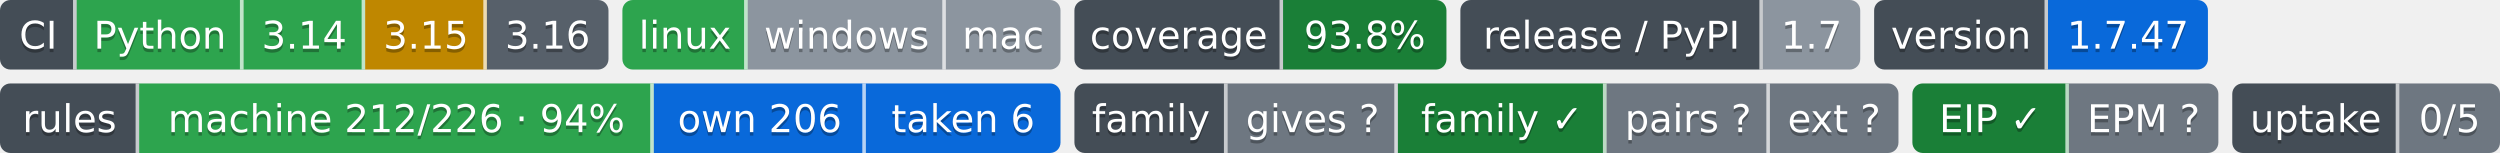
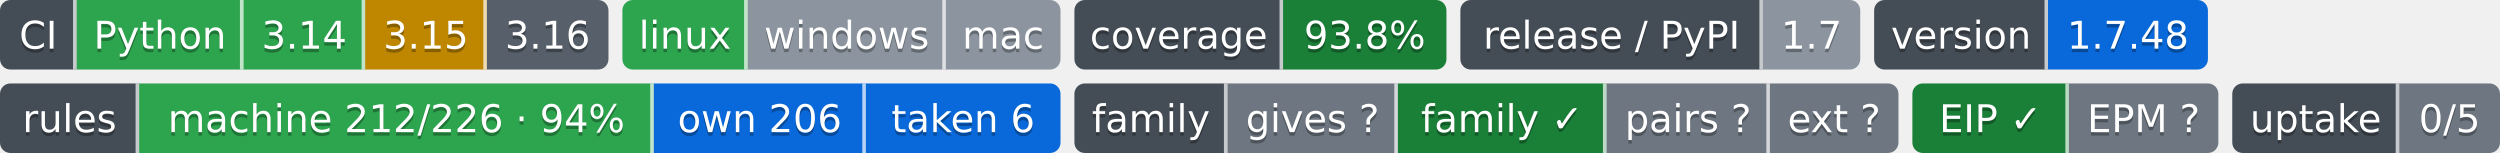
- <svg xmlns="http://www.w3.org/2000/svg" width="719" height="44" role="img" aria-label="Python: CI пройден; 3.14: CI пройден; 3.15: проектом не проверяется — версия лесенки семьи; 3.16: сборки для CI ещё нет; linux: CI пройден; windows: проверка не проводилась; mac: проверка не проводилась; 93.8%: покрытие 93.8%; 1.7: выпуск v1.7.0, на PyPI не публикуется; 1.7.47: версия 1.7.47; machine 212/226 · 94%: правил каталога держится механизмом; own 206: механизм свой; taken 6: механизм взят у другого проекта; gives ?: манифеста нет — проект не издатель; family ✓: ok; pairs ?: парных связей не объявлено; ext ?: фактов нет: .github/badges/facts.json не прочитан; EIP ✓: ok; EPM ?: свой: состояние отдачи; 0/5: перешли на EPM: никто; не прочитано у 5">
-   <clipPath id="za7e775030">
+ <svg xmlns="http://www.w3.org/2000/svg" width="719" height="44" role="img" aria-label="Python: CI пройден; 3.14: CI пройден; 3.15: проектом не проверяется — версия лесенки семьи; 3.16: сборки для CI ещё нет; linux: CI пройден; windows: проверка не проводилась; mac: проверка не проводилась; 93.8%: покрытие 93.8%; 1.7: выпуск v1.7.0, на PyPI не публикуется; 1.7.48: версия 1.7.48; machine 212/226 · 94%: правил каталога держится механизмом; own 206: механизм свой; taken 6: механизм взят у другого проекта; gives ?: манифеста нет — проект не издатель; family ✓: ok; pairs ?: парных связей не объявлено; ext ?: фактов нет: .github/badges/facts.json не прочитан; EIP ✓: ok; EPM ?: свой: состояние отдачи; 0/5: перешли на EPM: никто; не прочитано у 5">
+   <clipPath id="z6e50ad270">
    <rect width="175" height="20" rx="3" x="0" />
  </clipPath>
-   <clipPath id="za7e775031">
+   <clipPath id="z6e50ad271">
    <rect width="126" height="20" rx="3" x="179" />
  </clipPath>
-   <clipPath id="za7e775032">
+   <clipPath id="z6e50ad272">
    <rect width="107" height="20" rx="3" x="309" />
  </clipPath>
-   <clipPath id="za7e775033">
+   <clipPath id="z6e50ad273">
    <rect width="115" height="20" rx="3" x="420" />
  </clipPath>
-   <clipPath id="za7e775034">
+   <clipPath id="z6e50ad274">
    <rect width="96" height="20" rx="3" x="539" />
  </clipPath>
  <g>
-     <rect x="0" width="22" height="20" fill="#444d56" clip-path="url(#za7e775030)" />
-     <rect x="22" width="48" height="20" fill="#2da44e" clip-path="url(#za7e775030)" />
-     <rect x="70" width="35" height="20" fill="#2da44e" clip-path="url(#za7e775030)" />
-     <rect x="105" width="35" height="20" fill="#bf8700" clip-path="url(#za7e775030)" />
-     <rect x="140" width="35" height="20" fill="#57606a" clip-path="url(#za7e775030)" />
-     <rect x="179" width="36" height="20" fill="#2da44e" clip-path="url(#za7e775031)" />
-     <rect x="215" width="57" height="20" fill="#8c959f" clip-path="url(#za7e775031)" />
-     <rect x="272" width="33" height="20" fill="#8c959f" clip-path="url(#za7e775031)" />
-     <rect x="309" width="60" height="20" fill="#444d56" clip-path="url(#za7e775032)" />
-     <rect x="369" width="47" height="20" fill="#1a7f37" clip-path="url(#za7e775032)" />
-     <rect x="420" width="87" height="20" fill="#444d56" clip-path="url(#za7e775033)" />
-     <rect x="507" width="28" height="20" fill="#8c959f" clip-path="url(#za7e775033)" />
-     <rect x="539" width="50" height="20" fill="#444d56" clip-path="url(#za7e775034)" />
-     <rect x="589" width="46" height="20" fill="#0969da" clip-path="url(#za7e775034)" />
+     <rect x="0" width="22" height="20" fill="#444d56" clip-path="url(#z6e50ad270)" />
+     <rect x="22" width="48" height="20" fill="#2da44e" clip-path="url(#z6e50ad270)" />
+     <rect x="70" width="35" height="20" fill="#2da44e" clip-path="url(#z6e50ad270)" />
+     <rect x="105" width="35" height="20" fill="#bf8700" clip-path="url(#z6e50ad270)" />
+     <rect x="140" width="35" height="20" fill="#57606a" clip-path="url(#z6e50ad270)" />
+     <rect x="179" width="36" height="20" fill="#2da44e" clip-path="url(#z6e50ad271)" />
+     <rect x="215" width="57" height="20" fill="#8c959f" clip-path="url(#z6e50ad271)" />
+     <rect x="272" width="33" height="20" fill="#8c959f" clip-path="url(#z6e50ad271)" />
+     <rect x="309" width="60" height="20" fill="#444d56" clip-path="url(#z6e50ad272)" />
+     <rect x="369" width="47" height="20" fill="#1a7f37" clip-path="url(#z6e50ad272)" />
+     <rect x="420" width="87" height="20" fill="#444d56" clip-path="url(#z6e50ad273)" />
+     <rect x="507" width="28" height="20" fill="#8c959f" clip-path="url(#z6e50ad273)" />
+     <rect x="539" width="50" height="20" fill="#444d56" clip-path="url(#z6e50ad274)" />
+     <rect x="589" width="46" height="20" fill="#0969da" clip-path="url(#z6e50ad274)" />
    <rect x="21" width="1" height="20" fill="#fff" fill-opacity=".7" />
    <rect x="69" width="1" height="20" fill="#fff" fill-opacity=".7" />
    <rect x="104" width="1" height="20" fill="#fff" fill-opacity=".7" />
    <rect x="139" width="1" height="20" fill="#fff" fill-opacity=".7" />
    <rect x="214" width="1" height="20" fill="#fff" fill-opacity=".7" />
    <rect x="271" width="1" height="20" fill="#fff" fill-opacity=".7" />
    <rect x="368" width="1" height="20" fill="#fff" fill-opacity=".7" />
    <rect x="506" width="1" height="20" fill="#fff" fill-opacity=".7" />
    <rect x="588" width="1" height="20" fill="#fff" fill-opacity=".7" />
  </g>
  <g fill="#fff" text-anchor="middle" font-family="Verdana,Geneva,DejaVu Sans,sans-serif" font-size="11">
    <text x="11.0" y="15" fill="#010101" fill-opacity=".3">CI</text>
    <text x="11.0" y="14">CI</text>
    <text x="46.0" y="15" fill="#010101" fill-opacity=".3">Python</text>
    <text x="46.0" y="14">Python</text>
    <text x="87.5" y="15" fill="#010101" fill-opacity=".3">3.14</text>
    <text x="87.5" y="14">3.14</text>
    <text x="122.5" y="15" fill="#010101" fill-opacity=".3">3.15</text>
    <text x="122.5" y="14">3.15</text>
    <text x="157.5" y="15" fill="#010101" fill-opacity=".3">3.16</text>
    <text x="157.5" y="14">3.16</text>
    <text x="197.0" y="15" fill="#010101" fill-opacity=".3">linux</text>
    <text x="197.0" y="14">linux</text>
    <text x="243.5" y="15" fill="#010101" fill-opacity=".3">windows</text>
    <text x="243.5" y="14">windows</text>
    <text x="288.5" y="15" fill="#010101" fill-opacity=".3">mac</text>
    <text x="288.5" y="14">mac</text>
    <text x="339.0" y="15" fill="#010101" fill-opacity=".3">coverage</text>
    <text x="339.0" y="14">coverage</text>
    <text x="392.5" y="15" fill="#010101" fill-opacity=".3">93.8%</text>
    <text x="392.5" y="14">93.8%</text>
    <text x="463.5" y="15" fill="#010101" fill-opacity=".3">release / PyPI</text>
    <text x="463.5" y="14">release / PyPI</text>
    <text x="521.0" y="15" fill="#010101" fill-opacity=".3">1.7</text>
    <text x="521.0" y="14">1.7</text>
    <text x="564.0" y="15" fill="#010101" fill-opacity=".3">version</text>
    <text x="564.0" y="14">version</text>
-     <text x="612.0" y="15" fill="#010101" fill-opacity=".3">1.7.47</text>
-     <text x="612.0" y="14">1.7.47</text>
+     <text x="612.0" y="15" fill="#010101" fill-opacity=".3">1.7.48</text>
+     <text x="612.0" y="14">1.7.48</text>
  </g>
  <clipPath id="zc5d074c90">
    <rect y="24" width="305" height="20" rx="3" x="0" />
  </clipPath>
  <clipPath id="zc5d074c91">
    <rect y="24" width="237" height="20" rx="3" x="309" />
  </clipPath>
  <clipPath id="zc5d074c92">
    <rect y="24" width="88" height="20" rx="3" x="550" />
  </clipPath>
  <clipPath id="zc5d074c93">
    <rect y="24" width="77" height="20" rx="3" x="642" />
  </clipPath>
  <g>
    <rect x="0" y="24" width="40" height="20" fill="#444d56" clip-path="url(#zc5d074c90)" />
    <rect x="40" y="24" width="148" height="20" fill="#2da44e" clip-path="url(#zc5d074c90)" />
    <rect x="188" y="24" width="61" height="20" fill="#0969da" clip-path="url(#zc5d074c90)" />
    <rect x="249" y="24" width="56" height="20" fill="#0969da" clip-path="url(#zc5d074c90)" />
    <rect x="309" y="24" width="44" height="20" fill="#444d56" clip-path="url(#zc5d074c91)" />
    <rect x="353" y="24" width="49" height="20" fill="#6e7781" clip-path="url(#zc5d074c91)" />
    <rect x="402" y="24" width="60" height="20" fill="#1a7f37" clip-path="url(#zc5d074c91)" />
    <rect x="462" y="24" width="47" height="20" fill="#6e7781" clip-path="url(#zc5d074c91)" />
    <rect x="509" y="24" width="37" height="20" fill="#6e7781" clip-path="url(#zc5d074c91)" />
    <rect x="550" y="24" width="45" height="20" fill="#1a7f37" clip-path="url(#zc5d074c92)" />
    <rect x="595" y="24" width="43" height="20" fill="#6e7781" clip-path="url(#zc5d074c92)" />
    <rect x="642" y="24" width="48" height="20" fill="#444d56" clip-path="url(#zc5d074c93)" />
    <rect x="690" y="24" width="29" height="20" fill="#6e7781" clip-path="url(#zc5d074c93)" />
    <rect x="39" y="24" width="1" height="20" fill="#fff" fill-opacity=".7" />
    <rect x="187" y="24" width="1" height="20" fill="#fff" fill-opacity=".7" />
    <rect x="248" y="24" width="1" height="20" fill="#fff" fill-opacity=".7" />
    <rect x="352" y="24" width="1" height="20" fill="#fff" fill-opacity=".7" />
    <rect x="401" y="24" width="1" height="20" fill="#fff" fill-opacity=".7" />
    <rect x="461" y="24" width="1" height="20" fill="#fff" fill-opacity=".7" />
    <rect x="508" y="24" width="1" height="20" fill="#fff" fill-opacity=".7" />
    <rect x="594" y="24" width="1" height="20" fill="#fff" fill-opacity=".7" />
    <rect x="689" y="24" width="1" height="20" fill="#fff" fill-opacity=".7" />
  </g>
  <g fill="#fff" text-anchor="middle" font-family="Verdana,Geneva,DejaVu Sans,sans-serif" font-size="11">
    <text x="20.0" y="39" fill="#010101" fill-opacity=".3">rules</text>
    <text x="20.0" y="38">rules</text>
    <text x="114.0" y="39" fill="#010101" fill-opacity=".3">machine 212/226 · 94%</text>
    <text x="114.0" y="38">machine 212/226 · 94%</text>
    <text x="218.5" y="39" fill="#010101" fill-opacity=".3">own 206</text>
    <text x="218.5" y="38">own 206</text>
    <text x="277.0" y="39" fill="#010101" fill-opacity=".3">taken 6</text>
    <text x="277.0" y="38">taken 6</text>
    <text x="331.0" y="39" fill="#010101" fill-opacity=".3">family</text>
    <text x="331.0" y="38">family</text>
    <text x="377.5" y="39" fill="#010101" fill-opacity=".3">gives ?</text>
    <text x="377.5" y="38">gives ?</text>
    <text x="432.0" y="39" fill="#010101" fill-opacity=".3">family ✓</text>
    <text x="432.0" y="38">family ✓</text>
    <text x="485.5" y="39" fill="#010101" fill-opacity=".3">pairs ?</text>
    <text x="485.5" y="38">pairs ?</text>
    <text x="527.5" y="39" fill="#010101" fill-opacity=".3">ext ?</text>
    <text x="527.5" y="38">ext ?</text>
    <text x="572.5" y="39" fill="#010101" fill-opacity=".3">EIP ✓</text>
    <text x="572.5" y="38">EIP ✓</text>
    <text x="616.5" y="39" fill="#010101" fill-opacity=".3">EPM ?</text>
    <text x="616.5" y="38">EPM ?</text>
    <text x="666.0" y="39" fill="#010101" fill-opacity=".3">uptake</text>
    <text x="666.0" y="38">uptake</text>
    <text x="704.5" y="39" fill="#010101" fill-opacity=".3">0/5</text>
    <text x="704.5" y="38">0/5</text>
  </g>
</svg>
